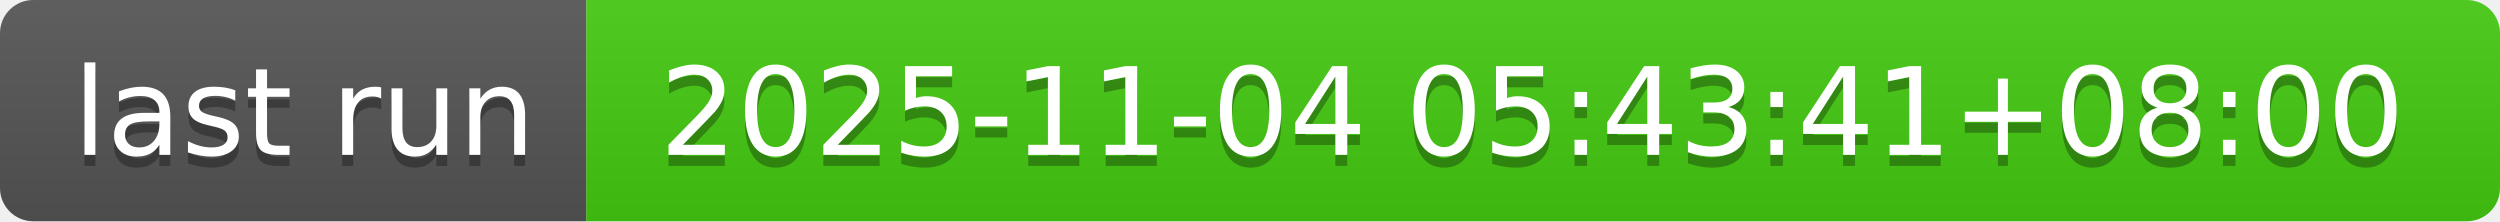
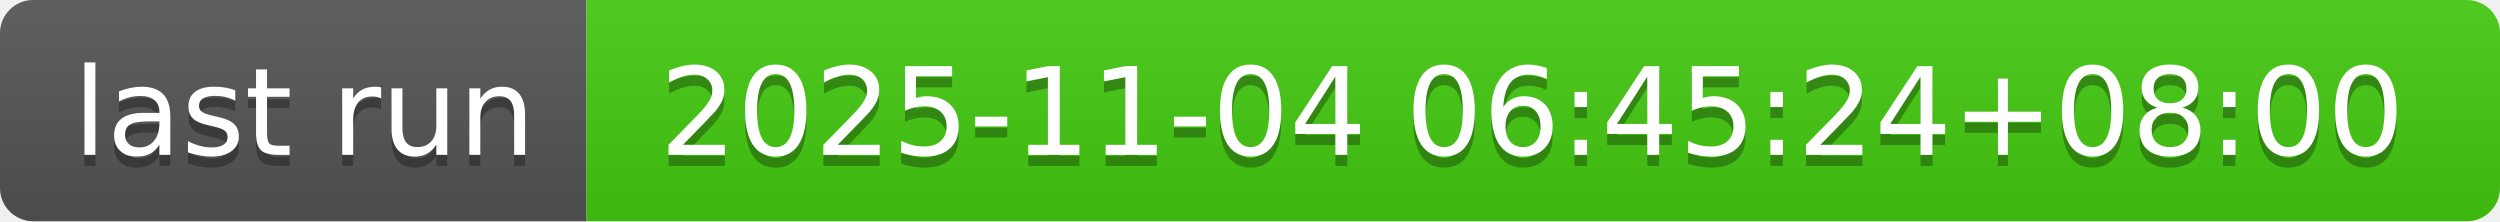
- <svg xmlns="http://www.w3.org/2000/svg" width="226" height="20" role="img" aria-label="last run: 2025-11-04 05:43:41+08:00">
+ <svg xmlns="http://www.w3.org/2000/svg" width="226" height="20" role="img" aria-label="last run: 2025-11-04 06:45:24+08:00">
  <linearGradient id="s" x2="0" y2="100%">
    <stop offset="0" stop-color="#bbb" stop-opacity=".1" />
    <stop offset="1" stop-opacity=".1" />
  </linearGradient>
  <clipPath id="r">
    <rect width="226" height="20" rx="3" fill="#fff" />
  </clipPath>
  <g clip-path="url(#r)">
    <rect width="53" height="20" fill="#555" />
    <rect x="53" width="173" height="20" fill="#4c1" />
    <rect width="226" height="20" fill="url(#s)" />
  </g>
  <g fill="#fff" text-anchor="middle" font-family="Verdana,Geneva,DejaVu Sans,sans-serif" text-rendering="geometricPrecision" font-size="110">
    <text aria-hidden="true" x="275" y="150" fill="#010101" fill-opacity=".3" transform="scale(.1)" textLength="430">last run</text>
    <text x="275" y="140" transform="scale(.1)" fill="#fff" textLength="430">last run</text>
-     <text aria-hidden="true" x="1385" y="150" fill="#010101" fill-opacity=".3" transform="scale(.1)" textLength="1630">2025-11-04 05:43:41+08:00</text>
-     <text x="1385" y="140" transform="scale(.1)" fill="#fff" textLength="1630">2025-11-04 05:43:41+08:00</text>
+     <text aria-hidden="true" x="1385" y="150" fill="#010101" fill-opacity=".3" transform="scale(.1)" textLength="1630">2025-11-04 06:45:24+08:00</text>
+     <text x="1385" y="140" transform="scale(.1)" fill="#fff" textLength="1630">2025-11-04 06:45:24+08:00</text>
  </g>
</svg>
